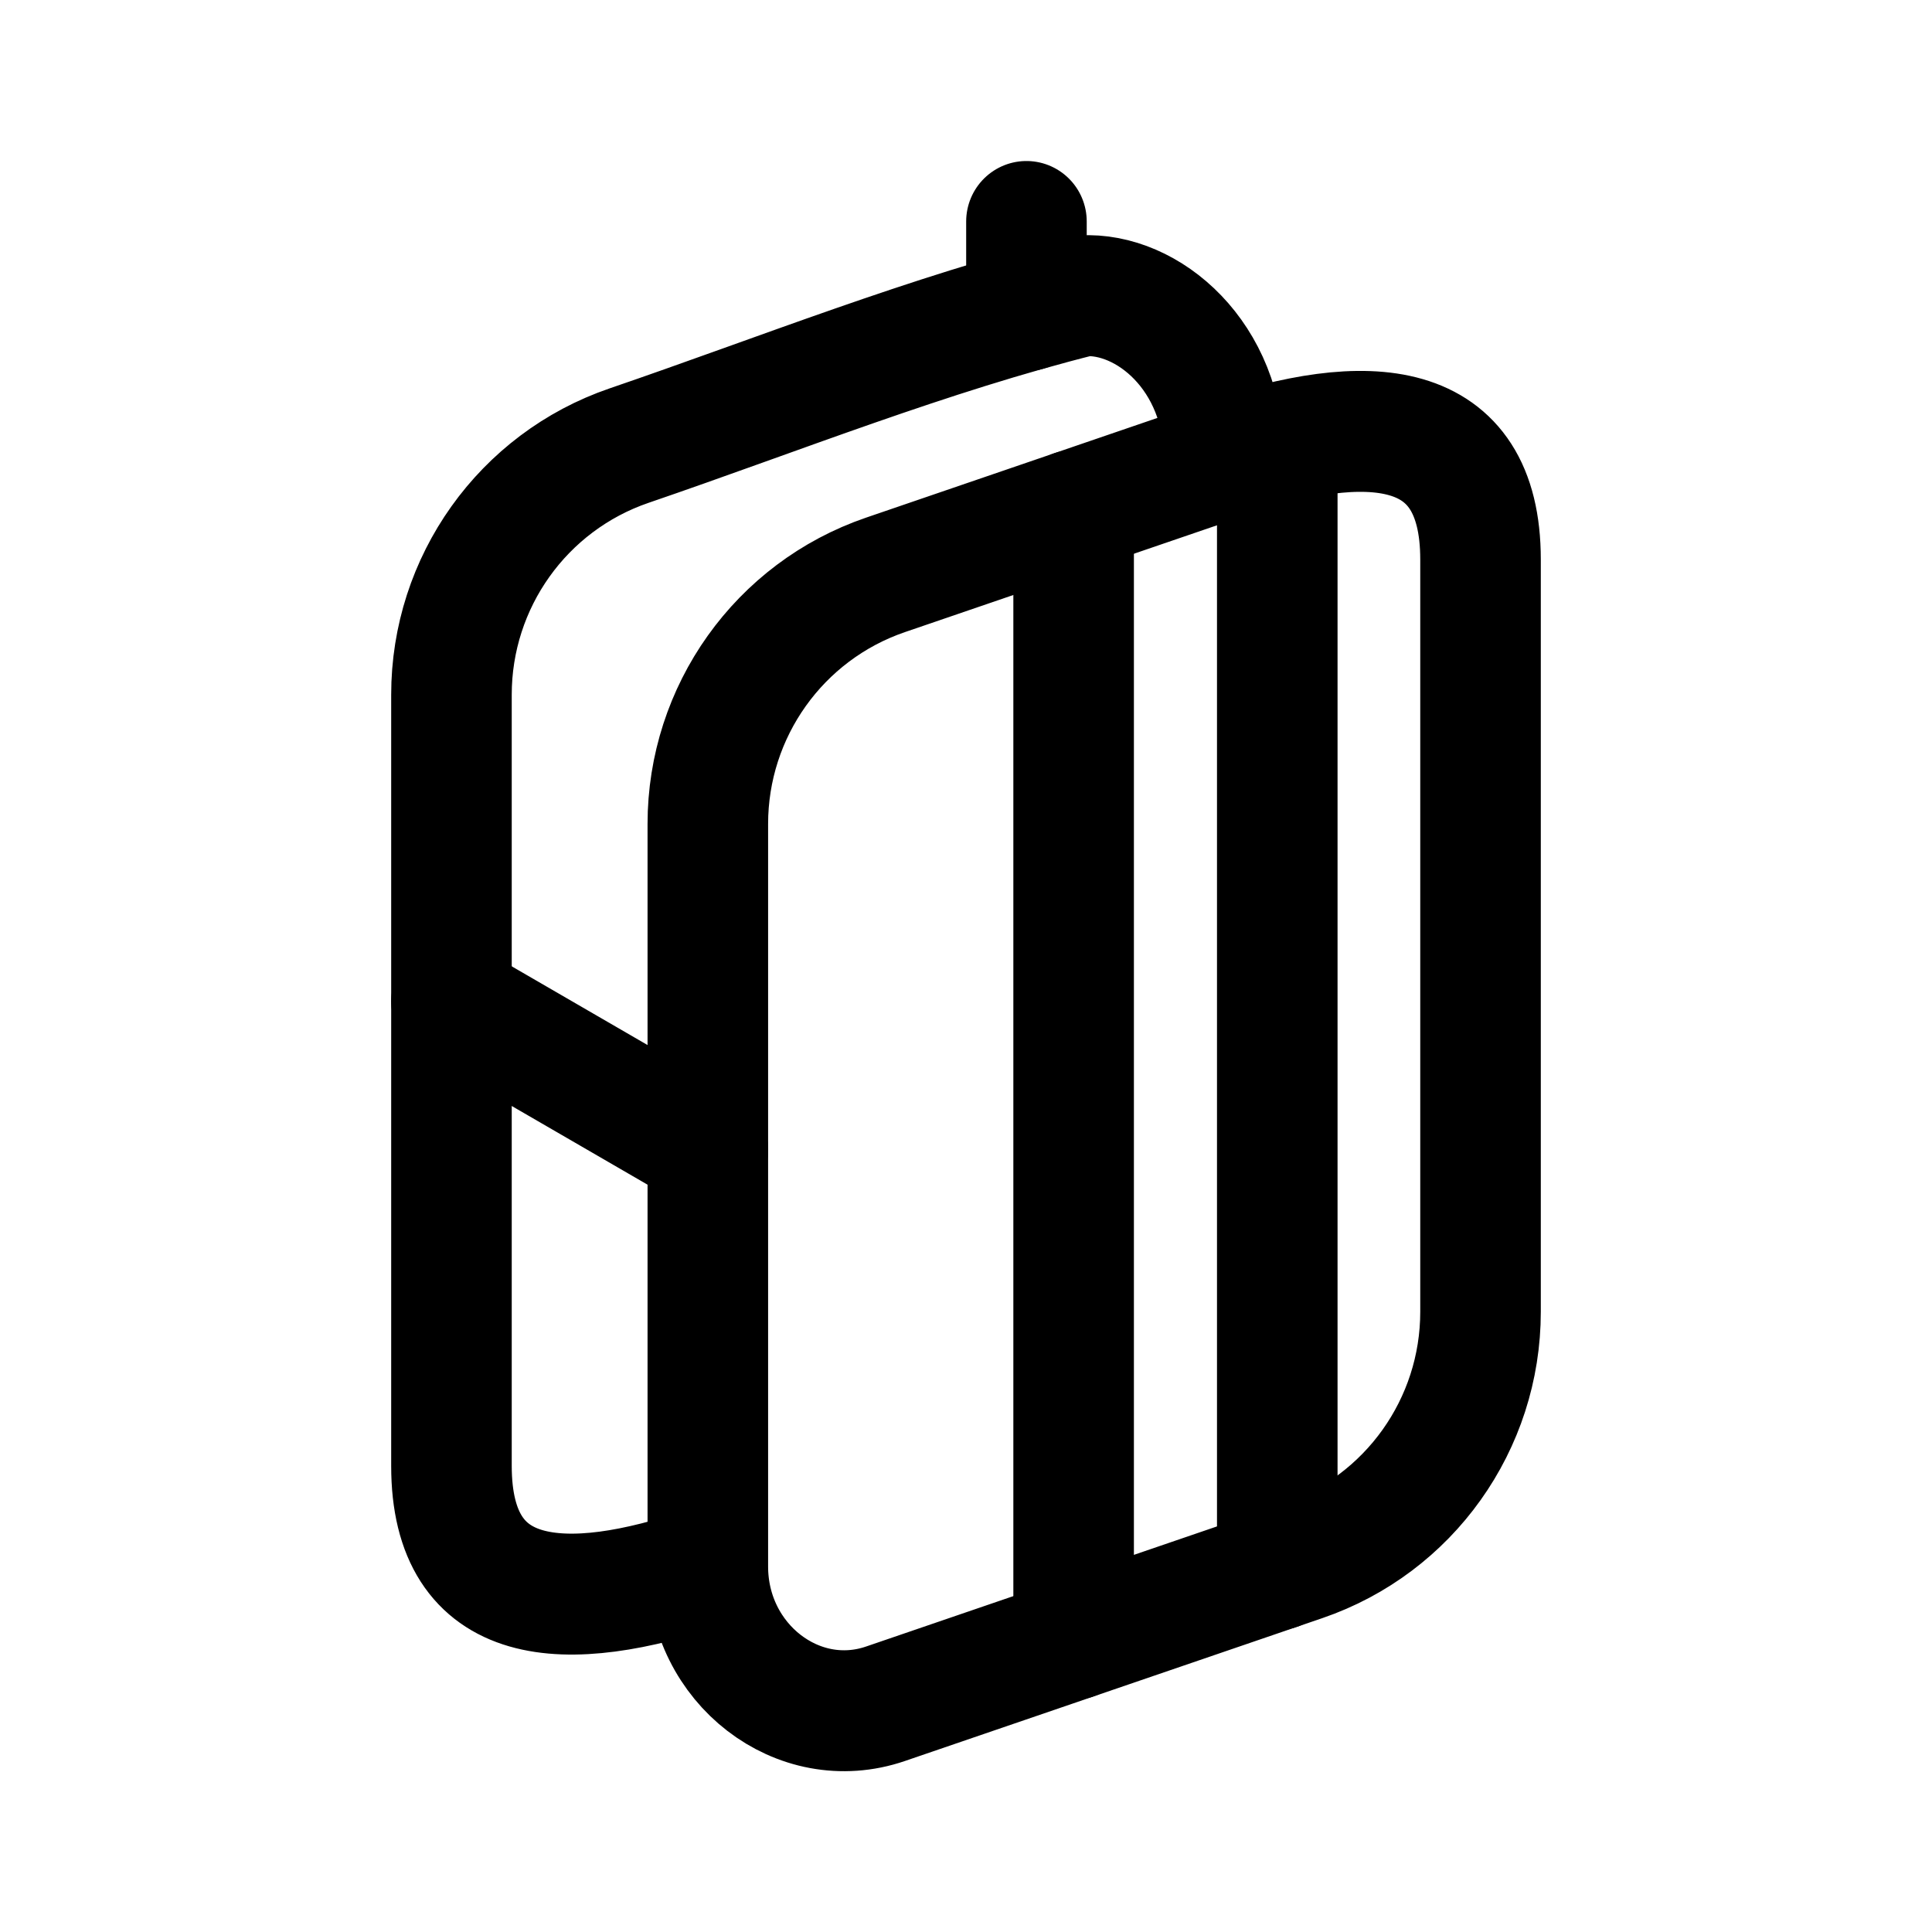
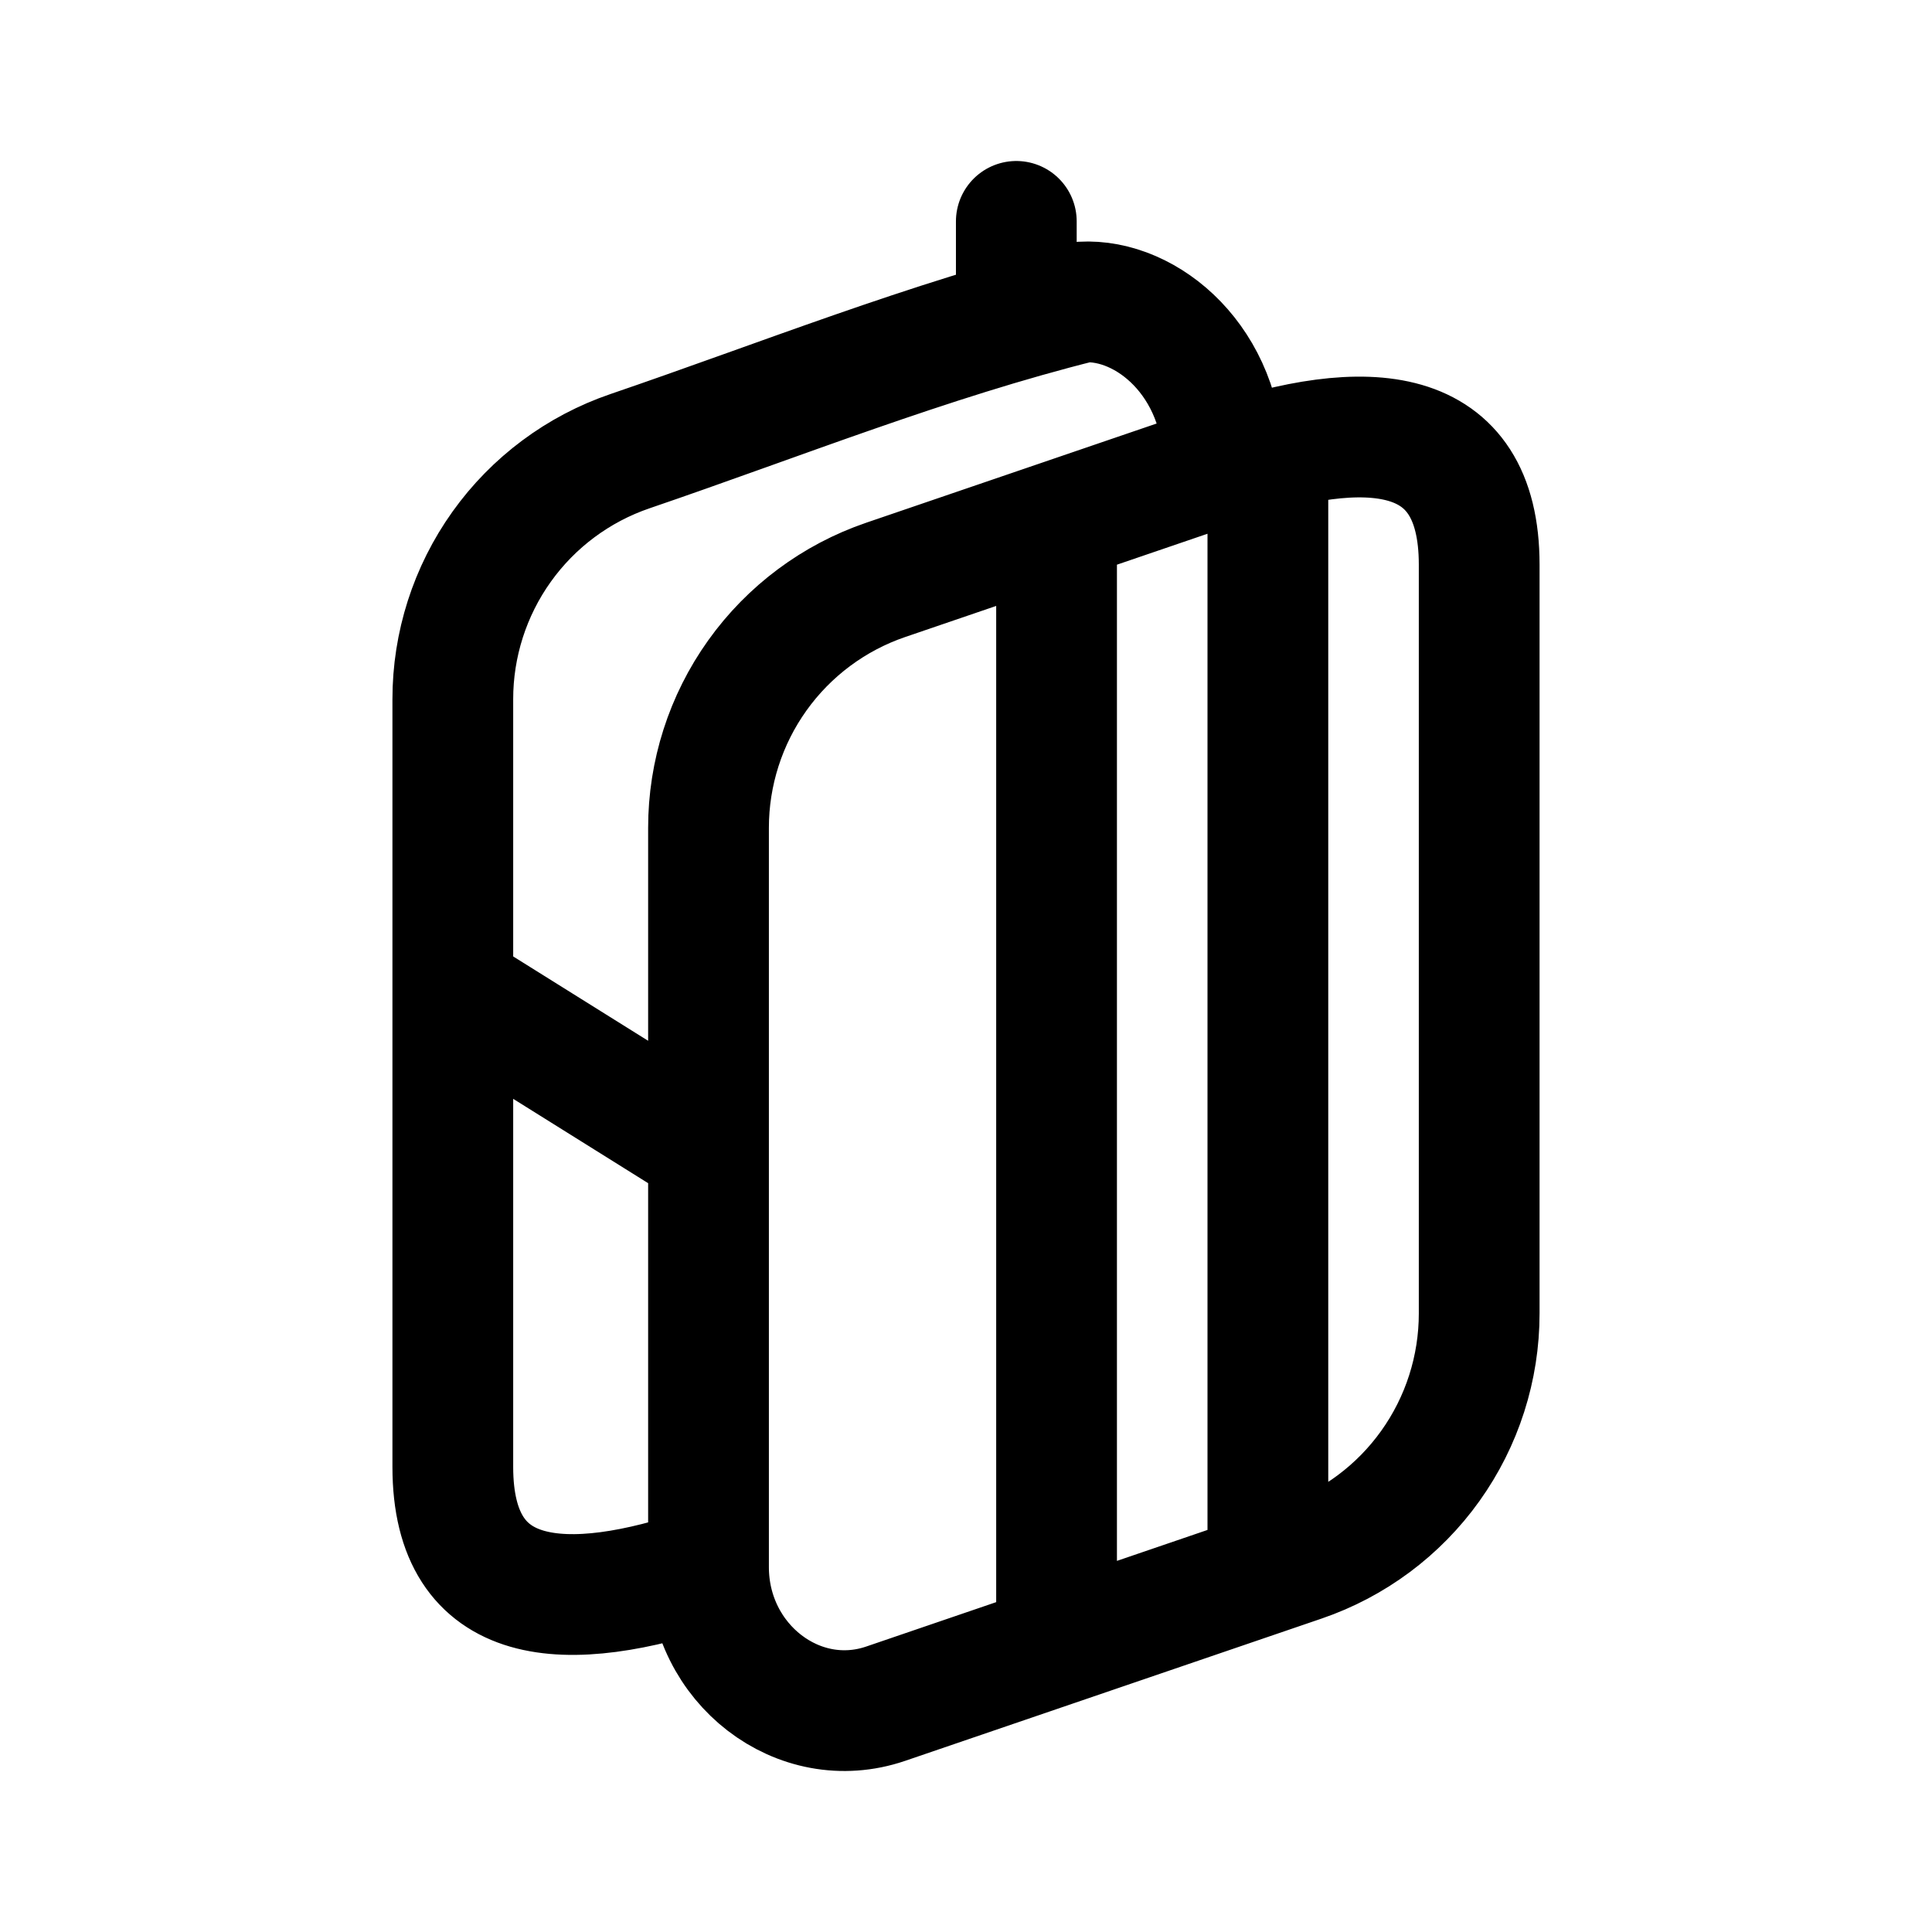
- <svg xmlns="http://www.w3.org/2000/svg" xml:space="preserve" width="192" height="192" viewBox="0 0 50.8 50.8">
-   <g style="stroke-width:5.691;stroke-dasharray:none">
-     <path d="M28.496 5.528C24.152 6.61 19.91 8.31 15.664 9.758a7.43 7.43 0 0 0-5.03 7.035v21.772c0 4.04 3.204 4.224 7.26 2.84V20.442a7.43 7.43 0 0 1 5.03-7.034l9.592-3.273c0-2.905-2.163-4.714-4.02-4.607M17.894 41.405c0 2.75 2.563 4.716 5.03 3.875l11.822-4.034a7.43 7.43 0 0 0 5.03-7.034V12.975c0-4.04-3.204-4.224-7.26-2.84" style="opacity:1;fill:none;stroke:#000;stroke-width:3.414;stroke-linecap:round;stroke-linejoin:round;stroke-dasharray:none;paint-order:stroke fill markers" transform="matrix(.9285 0 0 .93132 1.997 2.629)" />
-     <path d="M26.917 5.948V3.43M10.634 25.445l7.26 4.194M28.253 11.59v31.87M34.02 9.774v31.72" style="fill:none;stroke:#000;stroke-width:3.414;stroke-linecap:round;stroke-linejoin:round;stroke-dasharray:none;paint-order:stroke fill markers" transform="matrix(.9285 0 0 .93132 1.997 2.629)" />
-   </g>
+ <svg xmlns="http://www.w3.org/2000/svg" width="192" height="192" fill="none">
+   <path d="M70.41 155.733c-14.196 4.85-25.41 4.205-25.41-9.951V69.49a26.056 26.056 0 0 1 4.851-15.155 26.009 26.009 0 0 1 12.755-9.497c14.861-5.074 29.708-11.03 44.913-14.822 6.5-.375 14.07 5.964 14.07 16.143M70.411 155.733V82.276a26.056 26.056 0 0 1 4.852-15.152 26.008 26.008 0 0 1 12.753-9.496L121.59 46.16M70.411 155.733c0 9.637 8.97 16.526 17.605 13.579l41.378-14.136a26.002 26.002 0 0 0 12.754-9.496A26.053 26.053 0 0 0 147 130.528V56.111c0-14.157-11.214-14.801-25.411-9.952M101 30v-8M46 99l24 15m35-62v110m21-116v110" stroke="#000" stroke-width="12" stroke-linecap="round" stroke-linejoin="round" />
</svg>
